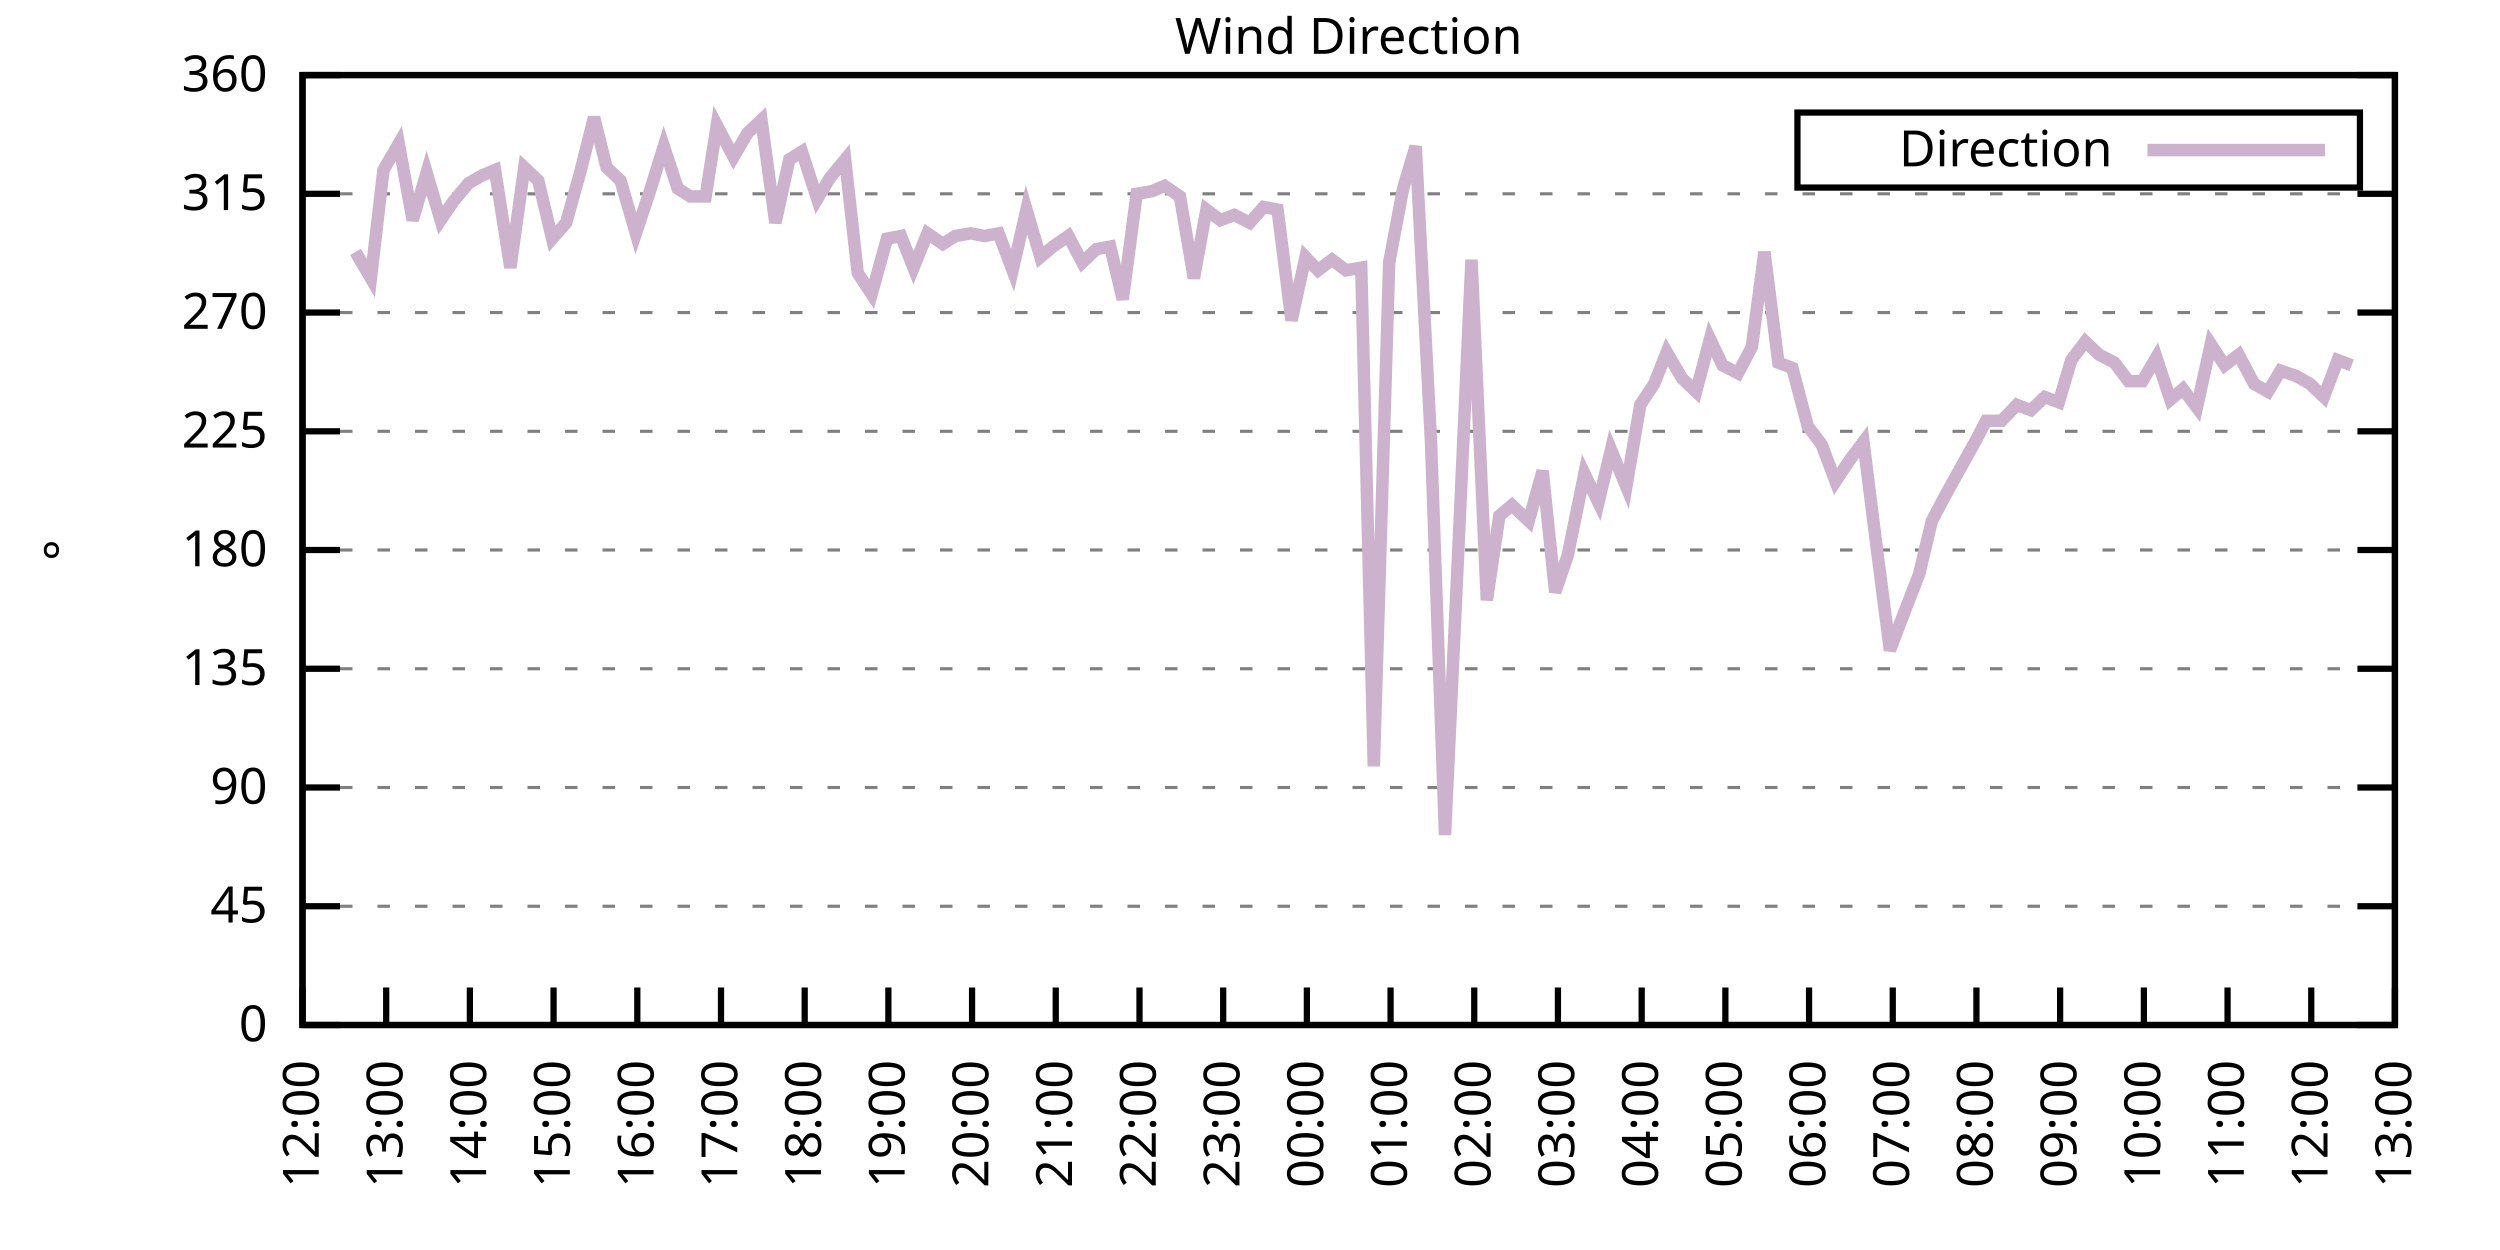
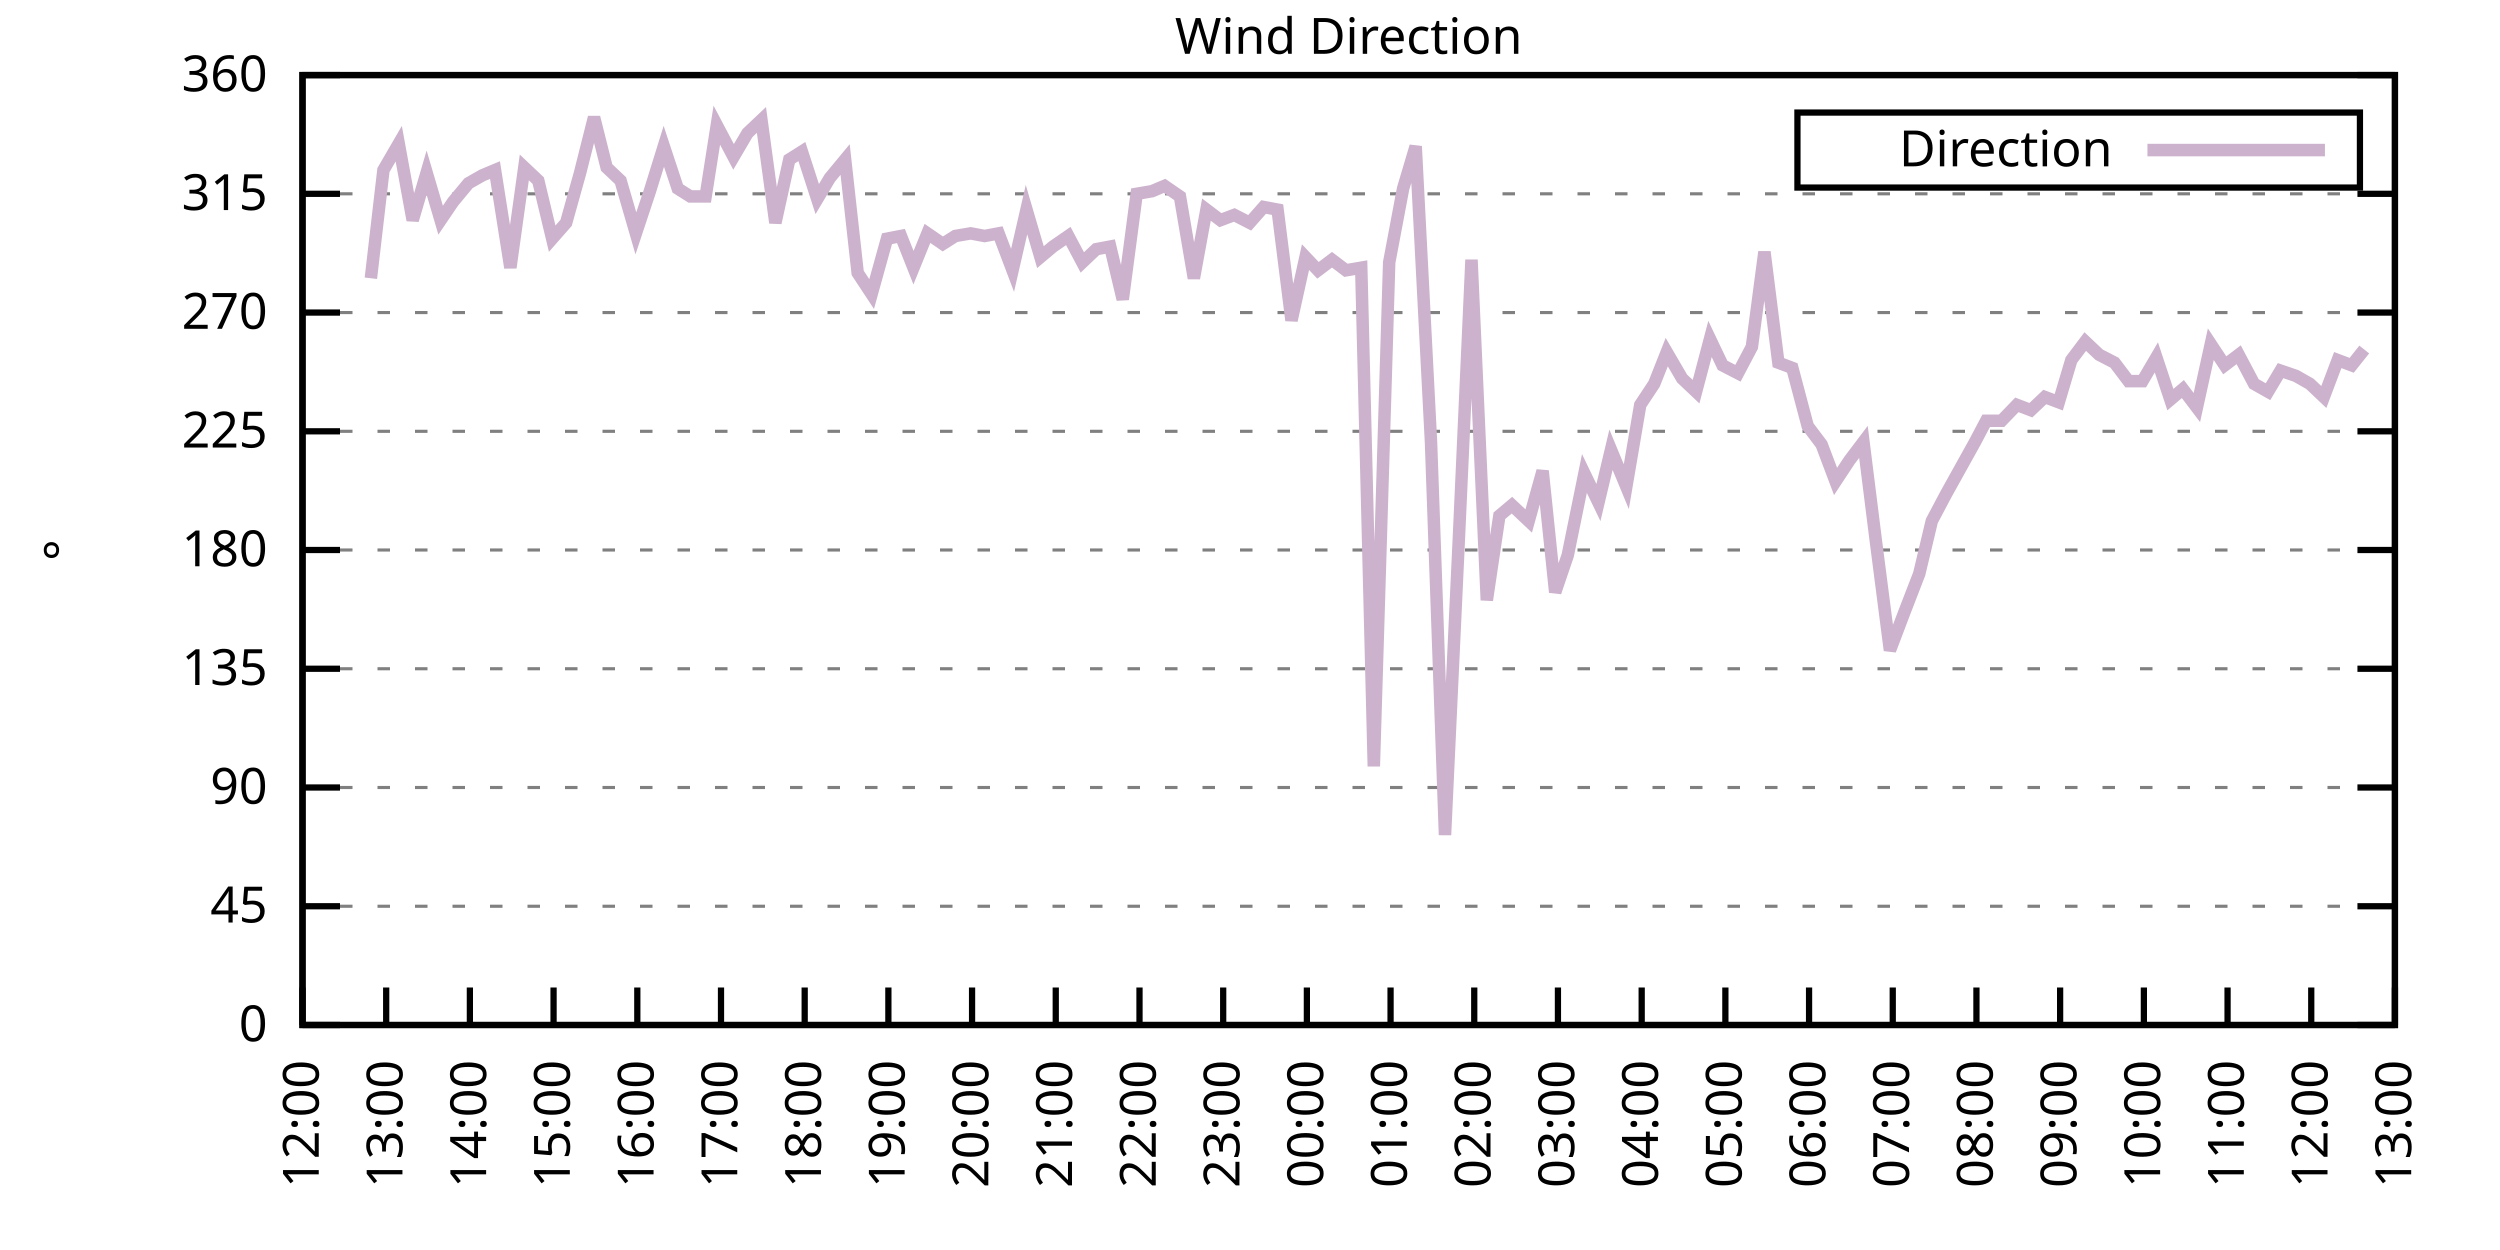
<svg xmlns="http://www.w3.org/2000/svg" xmlns:xlink="http://www.w3.org/1999/xlink" width="400" height="200" viewBox="0 0 400 200">
  <g id="gnuplot_canvas">
    <rect x="0" y="0" width="400" height="200" fill="none" />
    <defs>
      <circle id="gpDot" r="0.5" stroke-width="0.5" stroke="currentColor" />
      <path id="gpPt0" stroke-width="0.333" stroke="currentColor" d="M-1,0 h2 M0,-1 v2" />
      <path id="gpPt1" stroke-width="0.333" stroke="currentColor" d="M-1,-1 L1,1 M1,-1 L-1,1" />
      <path id="gpPt2" stroke-width="0.333" stroke="currentColor" d="M-1,0 L1,0 M0,-1 L0,1 M-1,-1 L1,1 M-1,1 L1,-1" />
      <rect id="gpPt3" stroke-width="0.333" stroke="currentColor" x="-1" y="-1" width="2" height="2" />
      <rect id="gpPt4" stroke-width="0.333" stroke="currentColor" fill="currentColor" x="-1" y="-1" width="2" height="2" />
      <circle id="gpPt5" stroke-width="0.333" stroke="currentColor" cx="0" cy="0" r="1" />
      <use xlink:href="#gpPt5" id="gpPt6" fill="currentColor" stroke="none" />
      <path id="gpPt7" stroke-width="0.333" stroke="currentColor" d="M0,-1.33 L-1.33,0.67 L1.33,0.67 z" />
      <use xlink:href="#gpPt7" id="gpPt8" fill="currentColor" stroke="none" />
      <use xlink:href="#gpPt7" id="gpPt9" stroke="currentColor" transform="rotate(180)" />
      <use xlink:href="#gpPt9" id="gpPt10" fill="currentColor" stroke="none" />
      <use xlink:href="#gpPt3" id="gpPt11" stroke="currentColor" transform="rotate(45)" />
      <use xlink:href="#gpPt11" id="gpPt12" fill="currentColor" stroke="none" />
      <path id="gpPt13" stroke-width="0.333" stroke="currentColor" d="M0,1.330 L1.265,0.411 L0.782,-1.067 L-0.782,-1.076 L-1.265,0.411 z" />
      <use xlink:href="#gpPt13" id="gpPt14" fill="currentColor" stroke="none" />
      <filter id="textbox" filterUnits="objectBoundingBox" x="0" y="0" height="1" width="1">
        <feFlood flood-color="white" flood-opacity="1" result="bgnd" />
        <feComposite in="SourceGraphic" in2="bgnd" operator="atop" />
      </filter>
      <filter id="greybox" filterUnits="objectBoundingBox" x="0" y="0" height="1" width="1">
        <feFlood flood-color="lightgrey" flood-opacity="1" result="grey" />
        <feComposite in="SourceGraphic" in2="grey" operator="atop" />
      </filter>
    </defs>
    <g fill="none" color="white" stroke="currentColor" stroke-width="1.00" stroke-linecap="butt" stroke-linejoin="miter">
</g>
    <g fill="none" color="black" stroke="currentColor" stroke-width="1.00" stroke-linecap="butt" stroke-linejoin="miter">
      <g stroke="none" shape-rendering="crispEdges">
        <polygon fill="rgb(255, 255, 255)" points="48.40,164.00 383.18,164.00 383.18,12.02 48.40,12.02 " />
      </g>
    </g>
    <g fill="none" color="black" stroke="currentColor" stroke-width="1.00" stroke-linecap="butt" stroke-linejoin="miter">
</g>
    <g fill="none" color="black" stroke="black" stroke-width="0.50" stroke-linecap="butt" stroke-linejoin="miter">
</g>
    <g fill="none" color="gray" stroke="currentColor" stroke-width="0.50" stroke-linecap="butt" stroke-linejoin="miter">
      <path stroke="gray" stroke-dasharray="2,4" class="gridline" d="M48.40,164.00 L383.19,164.00  " />
    </g>
    <g fill="none" color="gray" stroke="gray" stroke-width="1.00" stroke-linecap="butt" stroke-linejoin="miter">
</g>
    <g fill="none" color="black" stroke="currentColor" stroke-width="1.00" stroke-linecap="butt" stroke-linejoin="miter">
      <path stroke="black" d="M48.40,164.00 L54.40,164.00 M383.19,164.00 L377.19,164.00  " />
      <g transform="translate(42.80,166.60)" stroke="none" fill="black" font-family="Sans" font-size="8.00" text-anchor="end">
        <text>
          <tspan font-family="Sans"> 0</tspan>
        </text>
      </g>
    </g>
    <g fill="none" color="black" stroke="currentColor" stroke-width="1.00" stroke-linecap="butt" stroke-linejoin="miter">
</g>
    <g fill="none" color="black" stroke="black" stroke-width="0.50" stroke-linecap="butt" stroke-linejoin="miter">
</g>
    <g fill="none" color="gray" stroke="currentColor" stroke-width="0.50" stroke-linecap="butt" stroke-linejoin="miter">
      <path stroke="gray" stroke-dasharray="2,4" class="gridline" d="M48.40,145.00 L383.19,145.00  " />
    </g>
    <g fill="none" color="gray" stroke="gray" stroke-width="1.00" stroke-linecap="butt" stroke-linejoin="miter">
</g>
    <g fill="none" color="black" stroke="currentColor" stroke-width="1.00" stroke-linecap="butt" stroke-linejoin="miter">
      <path stroke="black" d="M48.40,145.00 L54.40,145.00 M383.19,145.00 L377.19,145.00  " />
      <g transform="translate(42.80,147.60)" stroke="none" fill="black" font-family="Sans" font-size="8.00" text-anchor="end">
        <text>
          <tspan font-family="Sans"> 45</tspan>
        </text>
      </g>
    </g>
    <g fill="none" color="black" stroke="currentColor" stroke-width="1.00" stroke-linecap="butt" stroke-linejoin="miter">
</g>
    <g fill="none" color="black" stroke="black" stroke-width="0.50" stroke-linecap="butt" stroke-linejoin="miter">
</g>
    <g fill="none" color="gray" stroke="currentColor" stroke-width="0.50" stroke-linecap="butt" stroke-linejoin="miter">
      <path stroke="gray" stroke-dasharray="2,4" class="gridline" d="M48.40,126.00 L383.19,126.00  " />
    </g>
    <g fill="none" color="gray" stroke="gray" stroke-width="1.00" stroke-linecap="butt" stroke-linejoin="miter">
</g>
    <g fill="none" color="black" stroke="currentColor" stroke-width="1.00" stroke-linecap="butt" stroke-linejoin="miter">
      <path stroke="black" d="M48.40,126.00 L54.40,126.00 M383.19,126.00 L377.19,126.00  " />
      <g transform="translate(42.80,128.60)" stroke="none" fill="black" font-family="Sans" font-size="8.00" text-anchor="end">
        <text>
          <tspan font-family="Sans"> 90</tspan>
        </text>
      </g>
    </g>
    <g fill="none" color="black" stroke="currentColor" stroke-width="1.00" stroke-linecap="butt" stroke-linejoin="miter">
</g>
    <g fill="none" color="black" stroke="black" stroke-width="0.50" stroke-linecap="butt" stroke-linejoin="miter">
</g>
    <g fill="none" color="gray" stroke="currentColor" stroke-width="0.50" stroke-linecap="butt" stroke-linejoin="miter">
      <path stroke="gray" stroke-dasharray="2,4" class="gridline" d="M48.40,107.00 L383.19,107.00  " />
    </g>
    <g fill="none" color="gray" stroke="gray" stroke-width="1.00" stroke-linecap="butt" stroke-linejoin="miter">
</g>
    <g fill="none" color="black" stroke="currentColor" stroke-width="1.00" stroke-linecap="butt" stroke-linejoin="miter">
      <path stroke="black" d="M48.40,107.00 L54.40,107.00 M383.19,107.00 L377.19,107.00  " />
      <g transform="translate(42.80,109.60)" stroke="none" fill="black" font-family="Sans" font-size="8.00" text-anchor="end">
        <text>
          <tspan font-family="Sans"> 135</tspan>
        </text>
      </g>
    </g>
    <g fill="none" color="black" stroke="currentColor" stroke-width="1.00" stroke-linecap="butt" stroke-linejoin="miter">
</g>
    <g fill="none" color="black" stroke="black" stroke-width="0.50" stroke-linecap="butt" stroke-linejoin="miter">
</g>
    <g fill="none" color="gray" stroke="currentColor" stroke-width="0.50" stroke-linecap="butt" stroke-linejoin="miter">
      <path stroke="gray" stroke-dasharray="2,4" class="gridline" d="M48.40,88.00 L383.19,88.00  " />
    </g>
    <g fill="none" color="gray" stroke="gray" stroke-width="1.00" stroke-linecap="butt" stroke-linejoin="miter">
</g>
    <g fill="none" color="black" stroke="currentColor" stroke-width="1.00" stroke-linecap="butt" stroke-linejoin="miter">
      <path stroke="black" d="M48.40,88.00 L54.40,88.00 M383.19,88.00 L377.19,88.00  " />
      <g transform="translate(42.80,90.60)" stroke="none" fill="black" font-family="Sans" font-size="8.00" text-anchor="end">
        <text>
          <tspan font-family="Sans"> 180</tspan>
        </text>
      </g>
    </g>
    <g fill="none" color="black" stroke="currentColor" stroke-width="1.00" stroke-linecap="butt" stroke-linejoin="miter">
</g>
    <g fill="none" color="black" stroke="black" stroke-width="0.50" stroke-linecap="butt" stroke-linejoin="miter">
</g>
    <g fill="none" color="gray" stroke="currentColor" stroke-width="0.50" stroke-linecap="butt" stroke-linejoin="miter">
      <path stroke="gray" stroke-dasharray="2,4" class="gridline" d="M48.40,69.01 L383.19,69.01  " />
    </g>
    <g fill="none" color="gray" stroke="gray" stroke-width="1.00" stroke-linecap="butt" stroke-linejoin="miter">
</g>
    <g fill="none" color="black" stroke="currentColor" stroke-width="1.00" stroke-linecap="butt" stroke-linejoin="miter">
      <path stroke="black" d="M48.40,69.01 L54.40,69.01 M383.19,69.01 L377.19,69.01  " />
      <g transform="translate(42.80,71.61)" stroke="none" fill="black" font-family="Sans" font-size="8.00" text-anchor="end">
        <text>
          <tspan font-family="Sans"> 225</tspan>
        </text>
      </g>
    </g>
    <g fill="none" color="black" stroke="currentColor" stroke-width="1.00" stroke-linecap="butt" stroke-linejoin="miter">
</g>
    <g fill="none" color="black" stroke="black" stroke-width="0.50" stroke-linecap="butt" stroke-linejoin="miter">
</g>
    <g fill="none" color="gray" stroke="currentColor" stroke-width="0.50" stroke-linecap="butt" stroke-linejoin="miter">
      <path stroke="gray" stroke-dasharray="2,4" class="gridline" d="M48.40,50.01 L383.19,50.01  " />
    </g>
    <g fill="none" color="gray" stroke="gray" stroke-width="1.00" stroke-linecap="butt" stroke-linejoin="miter">
</g>
    <g fill="none" color="black" stroke="currentColor" stroke-width="1.00" stroke-linecap="butt" stroke-linejoin="miter">
      <path stroke="black" d="M48.40,50.01 L54.40,50.01 M383.19,50.01 L377.19,50.01  " />
      <g transform="translate(42.80,52.61)" stroke="none" fill="black" font-family="Sans" font-size="8.00" text-anchor="end">
        <text>
          <tspan font-family="Sans"> 270</tspan>
        </text>
      </g>
    </g>
    <g fill="none" color="black" stroke="currentColor" stroke-width="1.00" stroke-linecap="butt" stroke-linejoin="miter">
</g>
    <g fill="none" color="black" stroke="black" stroke-width="0.50" stroke-linecap="butt" stroke-linejoin="miter">
</g>
    <g fill="none" color="gray" stroke="currentColor" stroke-width="0.50" stroke-linecap="butt" stroke-linejoin="miter">
      <path stroke="gray" stroke-dasharray="2,4" class="gridline" d="M48.40,31.01 L383.19,31.01  " />
    </g>
    <g fill="none" color="gray" stroke="gray" stroke-width="1.00" stroke-linecap="butt" stroke-linejoin="miter">
</g>
    <g fill="none" color="black" stroke="currentColor" stroke-width="1.00" stroke-linecap="butt" stroke-linejoin="miter">
      <path stroke="black" d="M48.40,31.01 L54.40,31.01 M383.19,31.01 L377.19,31.01  " />
      <g transform="translate(42.80,33.61)" stroke="none" fill="black" font-family="Sans" font-size="8.00" text-anchor="end">
        <text>
          <tspan font-family="Sans"> 315</tspan>
        </text>
      </g>
    </g>
    <g fill="none" color="black" stroke="currentColor" stroke-width="1.00" stroke-linecap="butt" stroke-linejoin="miter">
</g>
    <g fill="none" color="black" stroke="black" stroke-width="0.50" stroke-linecap="butt" stroke-linejoin="miter">
</g>
    <g fill="none" color="gray" stroke="currentColor" stroke-width="0.50" stroke-linecap="butt" stroke-linejoin="miter">
      <path stroke="gray" stroke-dasharray="2,4" class="gridline" d="M48.40,12.01 L383.19,12.01  " />
    </g>
    <g fill="none" color="gray" stroke="gray" stroke-width="1.00" stroke-linecap="butt" stroke-linejoin="miter">
</g>
    <g fill="none" color="black" stroke="currentColor" stroke-width="1.00" stroke-linecap="butt" stroke-linejoin="miter">
      <path stroke="black" d="M48.40,12.01 L54.40,12.01 M383.19,12.01 L377.19,12.01  " />
      <g transform="translate(42.80,14.61)" stroke="none" fill="black" font-family="Sans" font-size="8.00" text-anchor="end">
        <text>
          <tspan font-family="Sans"> 360</tspan>
        </text>
      </g>
    </g>
    <g fill="none" color="black" stroke="currentColor" stroke-width="1.00" stroke-linecap="butt" stroke-linejoin="miter">
      <path stroke="black" d="M48.40,164.00 L48.40,158.00  " />
      <g transform="translate(51.00,169.60) rotate(270.00)" stroke="none" fill="black" font-family="Sans" font-size="8.00" text-anchor="end">
        <text>
          <tspan font-family="Sans">12:00</tspan>
        </text>
      </g>
    </g>
    <g fill="none" color="black" stroke="currentColor" stroke-width="1.00" stroke-linecap="butt" stroke-linejoin="miter">
      <path stroke="black" d="M61.79,164.00 L61.79,158.00  " />
      <g transform="translate(64.39,169.60) rotate(270.00)" stroke="none" fill="black" font-family="Sans" font-size="8.00" text-anchor="end">
        <text>
          <tspan font-family="Sans">13:00</tspan>
        </text>
      </g>
    </g>
    <g fill="none" color="black" stroke="currentColor" stroke-width="1.00" stroke-linecap="butt" stroke-linejoin="miter">
      <path stroke="black" d="M75.18,164.00 L75.18,158.00  " />
      <g transform="translate(77.78,169.60) rotate(270.00)" stroke="none" fill="black" font-family="Sans" font-size="8.00" text-anchor="end">
        <text>
          <tspan font-family="Sans">14:00</tspan>
        </text>
      </g>
    </g>
    <g fill="none" color="black" stroke="currentColor" stroke-width="1.00" stroke-linecap="butt" stroke-linejoin="miter">
      <path stroke="black" d="M88.57,164.00 L88.57,158.00  " />
      <g transform="translate(91.17,169.60) rotate(270.00)" stroke="none" fill="black" font-family="Sans" font-size="8.00" text-anchor="end">
        <text>
          <tspan font-family="Sans">15:00</tspan>
        </text>
      </g>
    </g>
    <g fill="none" color="black" stroke="currentColor" stroke-width="1.00" stroke-linecap="butt" stroke-linejoin="miter">
      <path stroke="black" d="M101.97,164.00 L101.97,158.00  " />
      <g transform="translate(104.57,169.60) rotate(270.00)" stroke="none" fill="black" font-family="Sans" font-size="8.00" text-anchor="end">
        <text>
          <tspan font-family="Sans">16:00</tspan>
        </text>
      </g>
    </g>
    <g fill="none" color="black" stroke="currentColor" stroke-width="1.00" stroke-linecap="butt" stroke-linejoin="miter">
      <path stroke="black" d="M115.36,164.00 L115.36,158.00  " />
      <g transform="translate(117.96,169.60) rotate(270.00)" stroke="none" fill="black" font-family="Sans" font-size="8.00" text-anchor="end">
        <text>
          <tspan font-family="Sans">17:00</tspan>
        </text>
      </g>
    </g>
    <g fill="none" color="black" stroke="currentColor" stroke-width="1.00" stroke-linecap="butt" stroke-linejoin="miter">
      <path stroke="black" d="M128.75,164.00 L128.75,158.00  " />
      <g transform="translate(131.35,169.60) rotate(270.00)" stroke="none" fill="black" font-family="Sans" font-size="8.00" text-anchor="end">
        <text>
          <tspan font-family="Sans">18:00</tspan>
        </text>
      </g>
    </g>
    <g fill="none" color="black" stroke="currentColor" stroke-width="1.00" stroke-linecap="butt" stroke-linejoin="miter">
      <path stroke="black" d="M142.14,164.00 L142.14,158.00  " />
      <g transform="translate(144.74,169.60) rotate(270.00)" stroke="none" fill="black" font-family="Sans" font-size="8.00" text-anchor="end">
        <text>
          <tspan font-family="Sans">19:00</tspan>
        </text>
      </g>
    </g>
    <g fill="none" color="black" stroke="currentColor" stroke-width="1.00" stroke-linecap="butt" stroke-linejoin="miter">
      <path stroke="black" d="M155.53,164.00 L155.53,158.00  " />
      <g transform="translate(158.13,169.60) rotate(270.00)" stroke="none" fill="black" font-family="Sans" font-size="8.00" text-anchor="end">
        <text>
          <tspan font-family="Sans">20:00</tspan>
        </text>
      </g>
    </g>
    <g fill="none" color="black" stroke="currentColor" stroke-width="1.00" stroke-linecap="butt" stroke-linejoin="miter">
      <path stroke="black" d="M168.92,164.00 L168.92,158.00  " />
      <g transform="translate(171.52,169.60) rotate(270.00)" stroke="none" fill="black" font-family="Sans" font-size="8.00" text-anchor="end">
        <text>
          <tspan font-family="Sans">21:00</tspan>
        </text>
      </g>
    </g>
    <g fill="none" color="black" stroke="currentColor" stroke-width="1.00" stroke-linecap="butt" stroke-linejoin="miter">
      <path stroke="black" d="M182.32,164.00 L182.32,158.00  " />
      <g transform="translate(184.92,169.60) rotate(270.00)" stroke="none" fill="black" font-family="Sans" font-size="8.00" text-anchor="end">
        <text>
          <tspan font-family="Sans">22:00</tspan>
        </text>
      </g>
    </g>
    <g fill="none" color="black" stroke="currentColor" stroke-width="1.00" stroke-linecap="butt" stroke-linejoin="miter">
      <path stroke="black" d="M195.71,164.00 L195.71,158.00  " />
      <g transform="translate(198.31,169.60) rotate(270.00)" stroke="none" fill="black" font-family="Sans" font-size="8.00" text-anchor="end">
        <text>
          <tspan font-family="Sans">23:00</tspan>
        </text>
      </g>
    </g>
    <g fill="none" color="black" stroke="currentColor" stroke-width="1.00" stroke-linecap="butt" stroke-linejoin="miter">
      <path stroke="black" d="M209.10,164.00 L209.10,158.00  " />
      <g transform="translate(211.70,169.60) rotate(270.00)" stroke="none" fill="black" font-family="Sans" font-size="8.00" text-anchor="end">
        <text>
          <tspan font-family="Sans">00:00</tspan>
        </text>
      </g>
    </g>
    <g fill="none" color="black" stroke="currentColor" stroke-width="1.00" stroke-linecap="butt" stroke-linejoin="miter">
      <path stroke="black" d="M222.49,164.00 L222.49,158.00  " />
      <g transform="translate(225.09,169.60) rotate(270.00)" stroke="none" fill="black" font-family="Sans" font-size="8.00" text-anchor="end">
        <text>
          <tspan font-family="Sans">01:00</tspan>
        </text>
      </g>
    </g>
    <g fill="none" color="black" stroke="currentColor" stroke-width="1.00" stroke-linecap="butt" stroke-linejoin="miter">
      <path stroke="black" d="M235.88,164.00 L235.88,158.00  " />
      <g transform="translate(238.48,169.60) rotate(270.00)" stroke="none" fill="black" font-family="Sans" font-size="8.00" text-anchor="end">
        <text>
          <tspan font-family="Sans">02:00</tspan>
        </text>
      </g>
    </g>
    <g fill="none" color="black" stroke="currentColor" stroke-width="1.00" stroke-linecap="butt" stroke-linejoin="miter">
      <path stroke="black" d="M249.27,164.00 L249.27,158.00  " />
      <g transform="translate(251.87,169.60) rotate(270.00)" stroke="none" fill="black" font-family="Sans" font-size="8.00" text-anchor="end">
        <text>
          <tspan font-family="Sans">03:00</tspan>
        </text>
      </g>
    </g>
    <g fill="none" color="black" stroke="currentColor" stroke-width="1.00" stroke-linecap="butt" stroke-linejoin="miter">
      <path stroke="black" d="M262.67,164.00 L262.67,158.00  " />
      <g transform="translate(265.27,169.60) rotate(270.00)" stroke="none" fill="black" font-family="Sans" font-size="8.00" text-anchor="end">
        <text>
          <tspan font-family="Sans">04:00</tspan>
        </text>
      </g>
    </g>
    <g fill="none" color="black" stroke="currentColor" stroke-width="1.00" stroke-linecap="butt" stroke-linejoin="miter">
      <path stroke="black" d="M276.06,164.00 L276.06,158.00  " />
      <g transform="translate(278.66,169.60) rotate(270.00)" stroke="none" fill="black" font-family="Sans" font-size="8.00" text-anchor="end">
        <text>
          <tspan font-family="Sans">05:00</tspan>
        </text>
      </g>
    </g>
    <g fill="none" color="black" stroke="currentColor" stroke-width="1.00" stroke-linecap="butt" stroke-linejoin="miter">
      <path stroke="black" d="M289.45,164.00 L289.45,158.00  " />
      <g transform="translate(292.05,169.60) rotate(270.00)" stroke="none" fill="black" font-family="Sans" font-size="8.00" text-anchor="end">
        <text>
          <tspan font-family="Sans">06:00</tspan>
        </text>
      </g>
    </g>
    <g fill="none" color="black" stroke="currentColor" stroke-width="1.00" stroke-linecap="butt" stroke-linejoin="miter">
      <path stroke="black" d="M302.84,164.00 L302.84,158.00  " />
      <g transform="translate(305.44,169.60) rotate(270.00)" stroke="none" fill="black" font-family="Sans" font-size="8.00" text-anchor="end">
        <text>
          <tspan font-family="Sans">07:00</tspan>
        </text>
      </g>
    </g>
    <g fill="none" color="black" stroke="currentColor" stroke-width="1.00" stroke-linecap="butt" stroke-linejoin="miter">
      <path stroke="black" d="M316.23,164.00 L316.23,158.00  " />
      <g transform="translate(318.83,169.60) rotate(270.00)" stroke="none" fill="black" font-family="Sans" font-size="8.00" text-anchor="end">
        <text>
          <tspan font-family="Sans">08:00</tspan>
        </text>
      </g>
    </g>
    <g fill="none" color="black" stroke="currentColor" stroke-width="1.00" stroke-linecap="butt" stroke-linejoin="miter">
      <path stroke="black" d="M329.62,164.00 L329.62,158.00  " />
      <g transform="translate(332.22,169.60) rotate(270.00)" stroke="none" fill="black" font-family="Sans" font-size="8.00" text-anchor="end">
        <text>
          <tspan font-family="Sans">09:00</tspan>
        </text>
      </g>
    </g>
    <g fill="none" color="black" stroke="currentColor" stroke-width="1.00" stroke-linecap="butt" stroke-linejoin="miter">
      <path stroke="black" d="M343.02,164.00 L343.02,158.00  " />
      <g transform="translate(345.62,169.60) rotate(270.00)" stroke="none" fill="black" font-family="Sans" font-size="8.00" text-anchor="end">
        <text>
          <tspan font-family="Sans">10:00</tspan>
        </text>
      </g>
    </g>
    <g fill="none" color="black" stroke="currentColor" stroke-width="1.00" stroke-linecap="butt" stroke-linejoin="miter">
      <path stroke="black" d="M356.41,164.00 L356.41,158.00  " />
      <g transform="translate(359.01,169.60) rotate(270.00)" stroke="none" fill="black" font-family="Sans" font-size="8.00" text-anchor="end">
        <text>
          <tspan font-family="Sans">11:00</tspan>
        </text>
      </g>
    </g>
    <g fill="none" color="black" stroke="currentColor" stroke-width="1.00" stroke-linecap="butt" stroke-linejoin="miter">
      <path stroke="black" d="M369.80,164.00 L369.80,158.00  " />
      <g transform="translate(372.40,169.60) rotate(270.00)" stroke="none" fill="black" font-family="Sans" font-size="8.00" text-anchor="end">
        <text>
          <tspan font-family="Sans">12:00</tspan>
        </text>
      </g>
    </g>
    <g fill="none" color="black" stroke="currentColor" stroke-width="1.00" stroke-linecap="butt" stroke-linejoin="miter">
      <path stroke="black" d="M383.19,164.00 L383.19,158.00  " />
      <g transform="translate(385.79,169.60) rotate(270.00)" stroke="none" fill="black" font-family="Sans" font-size="8.00" text-anchor="end">
        <text>
          <tspan font-family="Sans">13:00</tspan>
        </text>
      </g>
    </g>
    <g fill="none" color="black" stroke="currentColor" stroke-width="1.00" stroke-linecap="butt" stroke-linejoin="miter">
</g>
    <g fill="none" color="black" stroke="currentColor" stroke-width="1.00" stroke-linecap="butt" stroke-linejoin="miter">
      <path stroke="black" d="M48.40,12.01 L48.40,164.00 L383.19,164.00 L383.19,12.01 L48.40,12.01 Z  " />
    </g>
    <g fill="none" color="black" stroke="currentColor" stroke-width="1.00" stroke-linecap="butt" stroke-linejoin="miter">
</g>
    <g fill="none" color="black" stroke="currentColor" stroke-width="1.00" stroke-linecap="butt" stroke-linejoin="miter">
      <path stroke="black" d="M287.59,30.01 L287.59,18.01 L377.59,18.01 L377.59,30.01 L287.59,30.01 Z  " />
    </g>
    <g id="Wind_direction_plot_1">
      <g fill="none" color="white" stroke="black" stroke-width="2.00" stroke-linecap="butt" stroke-linejoin="miter">
</g>
      <g fill="none" color="black" stroke="currentColor" stroke-width="2.00" stroke-linecap="butt" stroke-linejoin="miter">
        <g transform="translate(337.99,26.61)" stroke="none" fill="black" font-family="Sans" font-size="8.00" text-anchor="end">
          <text>
            <tspan font-family="Sans">Direction</tspan>
          </text>
        </g>
      </g>
      <g fill="none" color="black" stroke="currentColor" stroke-width="2.00" stroke-linecap="butt" stroke-linejoin="miter">
-         <path stroke="rgb(204, 178, 204)" d="M343.59,24.01 L371.99,24.01 M56.88,40.30 L59.34,44.52 L61.35,27.21 L63.80,22.99 L66.03,35.23 L68.26,27.63   L70.50,35.23 L72.50,32.28 L74.96,29.32 L77.19,28.05 L79.20,27.21 L81.66,42.83 L83.89,26.79 L86.12,28.90   L88.35,38.19 L90.58,35.65 L92.82,27.63 L95.05,18.77 L97.06,26.79 L99.29,28.90 L101.74,37.34 L103.98,30.59   L106.21,23.41 L108.44,30.16 L110.45,31.43 L112.90,31.43 L114.69,20.03 L117.37,25.10 L119.60,21.30 L121.83,19.19   L124.06,35.65 L126.29,25.52 L128.30,24.25 L130.76,31.85 L132.77,28.48 L135.22,25.52 L137.23,43.67 L139.46,47.05   L141.92,38.19 L144.15,37.76 L146.16,42.83 L148.39,37.34 L150.85,39.03 L152.85,37.76 L155.31,37.34 L157.54,37.76   L159.77,37.34 L162.01,43.25 L164.24,33.54 L166.47,41.14 L168.48,39.45 L170.93,37.76 L173.17,41.99 L175.40,39.87   L177.63,39.45 L179.64,47.90 L181.87,31.01 L184.32,30.59 L186.33,29.74 L188.79,31.43 L191.02,44.52 L193.03,33.54   L195.26,35.23 L197.49,34.39 L199.95,35.65 L202.18,33.12 L204.41,33.54 L206.64,51.27 L208.88,41.14 L210.88,43.25   L213.12,41.56 L215.35,43.25 L217.80,42.83 L219.81,122.62 L222.27,41.99 L224.50,30.16 L226.51,23.41 L228.96,70.70   L231.20,133.60 L233.43,85.89 L235.44,41.56 L237.89,96.03 L239.90,82.52 L241.91,80.83 L244.59,83.36 L246.82,75.34   L248.83,94.76 L250.84,88.85 L253.51,75.76 L255.75,80.41 L257.76,71.96 L260.21,77.87 L262.44,64.78 L264.67,61.41   L266.68,56.34 L269.14,60.56 L271.37,62.67 L273.60,54.23 L275.61,58.45 L278.07,59.72 L280.30,55.50 L282.31,40.30   L284.54,58.03 L286.77,58.87 L289.23,68.16 L291.46,71.12 L293.69,77.03 L295.92,73.65 L298.15,70.70 L300.16,86.74   L302.39,104.05 L304.63,98.14 L307.08,91.80 L309.09,83.36 L311.32,79.14 L316.01,70.70 L317.79,67.32 L320.25,67.32   L322.70,64.78 L324.94,65.63 L327.17,63.52 L329.40,64.36 L331.41,57.61 L333.64,54.65 L335.87,56.76 L338.33,58.03   L340.56,60.98 L342.79,60.98 L345.02,57.18 L347.26,63.94 L349.26,62.25 L351.50,65.21 L353.73,55.07 L355.96,58.45   L358.19,56.76 L360.65,61.41 L362.88,62.67 L364.89,59.30 L367.34,60.14 L369.58,61.41 L371.81,63.52 L374.04,57.61   L376.27,58.45  " />
+         <path stroke="rgb(204, 178, 204)" d="M343.59,24.01 L371.99,24.01 M59.34,44.52 L61.35,27.21 L63.80,22.99 L66.03,35.23 L68.26,27.63 L70.50,35.23   L72.50,32.28 L74.96,29.32 L77.19,28.05 L79.20,27.21 L81.66,42.83 L83.89,26.79 L86.12,28.90 L88.35,38.19   L90.58,35.65 L92.82,27.63 L95.05,18.77 L97.06,26.79 L99.29,28.90 L101.74,37.34 L103.98,30.59 L106.21,23.41   L108.44,30.16 L110.45,31.43 L112.90,31.43 L114.69,20.03 L117.37,25.10 L119.60,21.30 L121.83,19.19 L124.06,35.65   L126.29,25.52 L128.30,24.25 L130.76,31.85 L132.77,28.48 L135.22,25.52 L137.23,43.67 L139.46,47.05 L141.92,38.19   L144.15,37.76 L146.16,42.83 L148.39,37.34 L150.85,39.03 L152.85,37.76 L155.31,37.34 L157.54,37.76 L159.77,37.34   L162.01,43.25 L164.24,33.54 L166.47,41.14 L168.48,39.45 L170.93,37.76 L173.17,41.99 L175.40,39.87 L177.63,39.45   L179.64,47.90 L181.87,31.01 L184.32,30.59 L186.33,29.74 L188.79,31.43 L191.02,44.52 L193.03,33.54 L195.26,35.23   L197.49,34.39 L199.95,35.65 L202.18,33.12 L204.41,33.54 L206.64,51.27 L208.88,41.14 L210.88,43.25 L213.12,41.56   L215.35,43.25 L217.80,42.83 L219.81,122.62 L222.27,41.99 L224.50,30.16 L226.51,23.41 L228.96,70.70 L231.20,133.60   L233.43,85.89 L235.44,41.56 L237.89,96.03 L239.90,82.52 L241.91,80.83 L244.59,83.36 L246.82,75.34 L248.83,94.76   L250.84,88.85 L253.51,75.76 L255.75,80.41 L257.76,71.96 L260.21,77.87 L262.44,64.78 L264.67,61.41 L266.68,56.34   L269.14,60.56 L271.37,62.67 L273.60,54.23 L275.61,58.45 L278.07,59.72 L280.30,55.50 L282.31,40.30 L284.54,58.03   L286.77,58.87 L289.23,68.16 L291.46,71.12 L293.69,77.03 L295.92,73.65 L298.15,70.70 L300.16,86.74 L302.39,104.05   L304.63,98.14 L307.08,91.80 L309.09,83.36 L311.32,79.14 L316.01,70.70 L317.79,67.32 L320.25,67.32 L322.70,64.78   L324.94,65.63 L327.17,63.52 L329.40,64.36 L331.41,57.61 L333.64,54.65 L335.87,56.76 L338.33,58.03 L340.56,60.98   L342.79,60.98 L345.02,57.18 L347.26,63.94 L349.26,62.25 L351.50,65.21 L353.73,55.07 L355.96,58.45 L358.19,56.76   L360.65,61.41 L362.88,62.67 L364.89,59.30 L367.34,60.14 L369.58,61.41 L371.81,63.52 L374.04,57.61 L376.27,58.45   L378.28,55.92  " />
      </g>
    </g>
    <g fill="none" color="black" stroke="currentColor" stroke-width="2.00" stroke-linecap="butt" stroke-linejoin="miter">
</g>
    <g fill="none" color="black" stroke="black" stroke-width="1.00" stroke-linecap="butt" stroke-linejoin="miter">
</g>
    <g fill="none" color="black" stroke="currentColor" stroke-width="1.00" stroke-linecap="butt" stroke-linejoin="miter">
      <path stroke="black" d="M48.40,12.01 L48.40,164.00 L383.19,164.00 L383.19,12.01 L48.40,12.01 Z  " />
      <g transform="translate(12.80,88.01) rotate(270.00)" stroke="none" fill="black" font-family="Sans" font-size="8.00" text-anchor="middle">
        <text>
          <tspan font-family="Sans">°</tspan>
        </text>
      </g>
    </g>
    <g fill="none" color="black" stroke="currentColor" stroke-width="1.00" stroke-linecap="butt" stroke-linejoin="miter">
</g>
    <g fill="none" color="black" stroke="currentColor" stroke-width="1.00" stroke-linecap="butt" stroke-linejoin="miter">
      <g transform="translate(215.79,8.61)" stroke="none" fill="black" font-family="Sans" font-size="8.00" text-anchor="middle">
        <text>
          <tspan font-family="Sans">Wind Direction</tspan>
        </text>
      </g>
    </g>
    <g fill="none" color="black" stroke="currentColor" stroke-width="1.00" stroke-linecap="butt" stroke-linejoin="miter">
</g>
  </g>
</svg>
